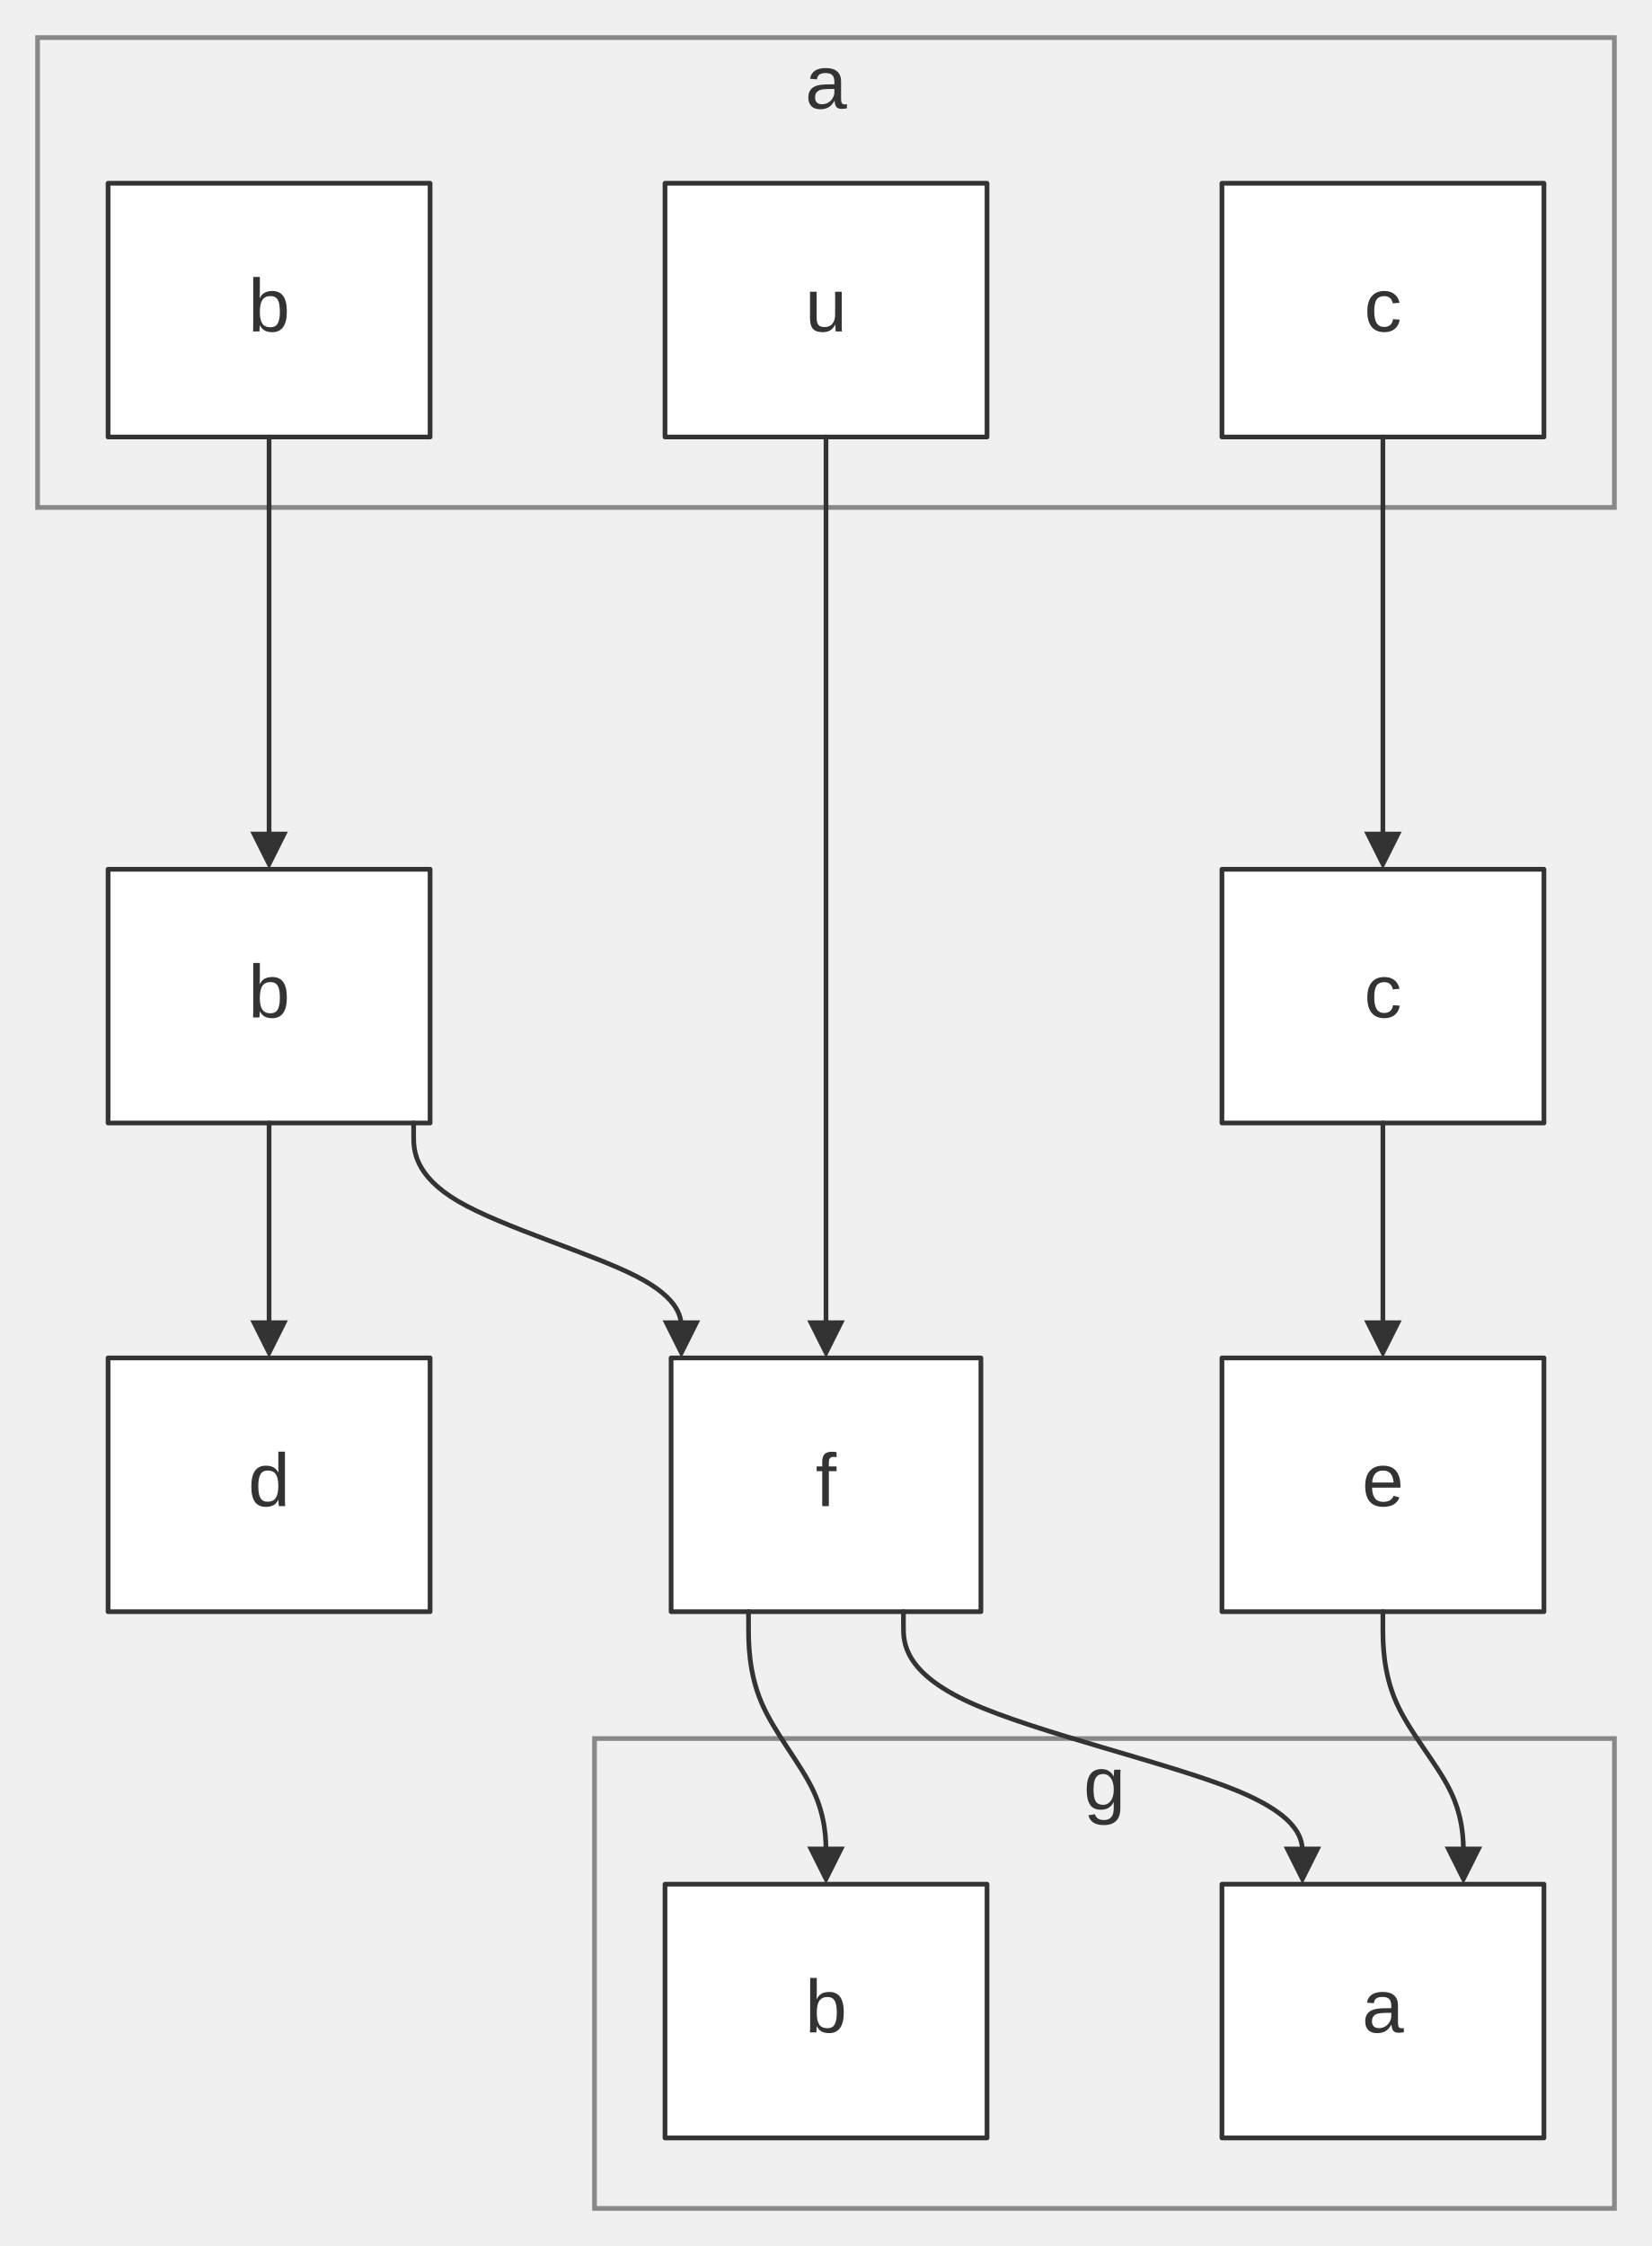
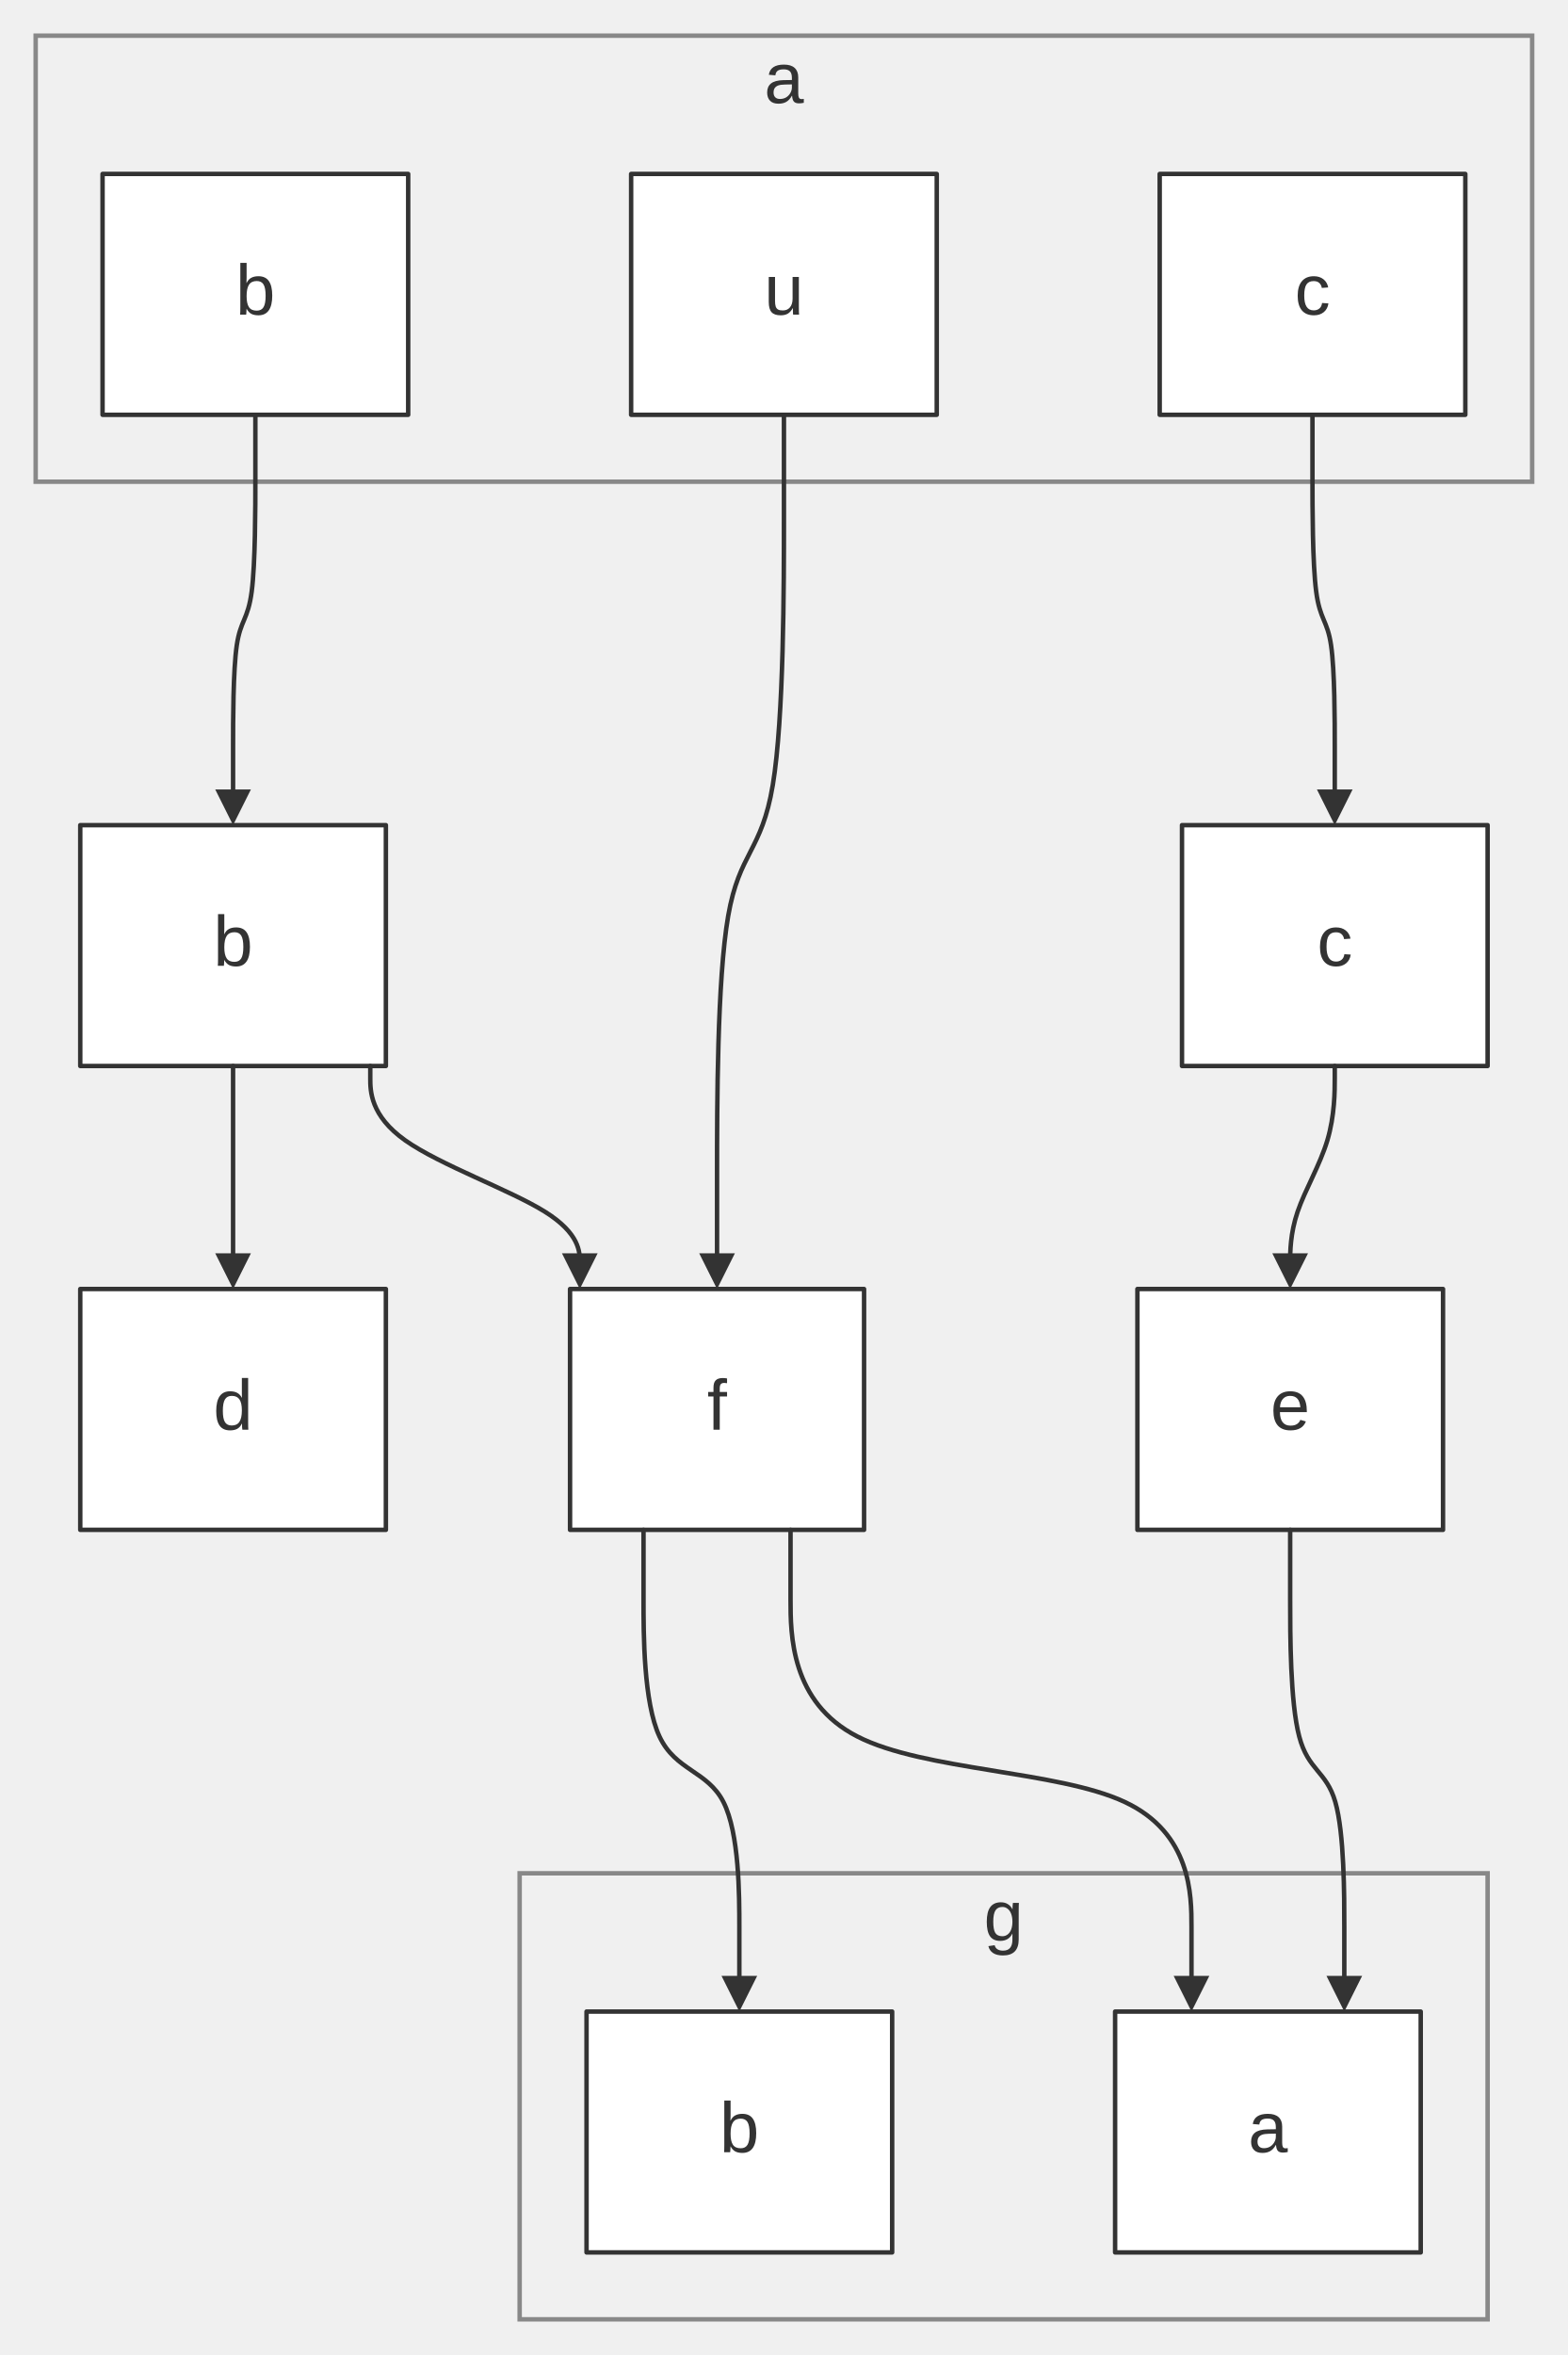
- <svg xmlns="http://www.w3.org/2000/svg" width="100%" viewBox="0 0 351.61 478.00" style="max-width: 351.61px; background-color: transparent;" font-family="&quot;trebuchet ms&quot;, verdana, arial, sans-serif" font-size="16.00">
+ <svg xmlns="http://www.w3.org/2000/svg" width="100%" viewBox="0 0 351.61 528.00" style="max-width: 351.61px; background-color: transparent;" font-family="&quot;trebuchet ms&quot;, verdana, arial, sans-serif" font-size="16.00">
  <defs>
    <marker id="arrowhead" viewBox="0 0 10.00 10.00" refX="5.00" refY="5.00" markerWidth="8.00" markerHeight="8.00" orient="auto-start-reverse" markerUnits="userSpaceOnUse">
      <path d="M 0 0 L 10.00 5.00 L 0 10.00 z" fill="#333" />
    </marker>
    <marker id="crosshead" viewBox="0 0 11.00 11.00" refX="12.00" refY="5.20" markerWidth="11.00" markerHeight="11.00" orient="auto-start-reverse" markerUnits="userSpaceOnUse">
      <path d="M 1,1 l 9,9 M 10,1 l -9,9" stroke="#333" stroke-width="2" />
    </marker>
    <marker id="circlehead" viewBox="0 0 10.00 10.00" refX="11.00" refY="5.00" markerWidth="11.00" markerHeight="11.00" orient="auto-start-reverse" markerUnits="userSpaceOnUse">
      <circle cx="5" cy="5" r="5" stroke="#333" stroke-width="1" fill="#333" />
    </marker>
    <marker id="open-arrowhead" viewBox="0 0 10.00 10.00" refX="5.00" refY="5.00" markerWidth="8.00" markerHeight="8.00" orient="auto-start-reverse" markerUnits="userSpaceOnUse">
      <polygon points="0,0 10.00,5.00 0,10.00" fill="white" stroke="#333" stroke-width="1" />
    </marker>
    <marker id="diamondhead" viewBox="0 0 12.00 12.00" refX="6.00" refY="6.00" markerWidth="12.00" markerHeight="12.00" orient="auto-start-reverse" markerUnits="userSpaceOnUse">
      <polygon points="0,6.00 6.00,0 12.00,6.00 6.00,12.00" fill="#333" />
    </marker>
    <marker id="open-diamondhead" viewBox="0 0 12.00 12.00" refX="6.00" refY="6.00" markerWidth="12.00" markerHeight="12.00" orient="auto-start-reverse" markerUnits="userSpaceOnUse">
      <polygon points="0,6.00 6.00,0 12.00,6.00 6.00,12.00" fill="white" stroke="#333" stroke-width="1" />
    </marker>
  </defs>
-   <g transform="translate(-20.00,-27.00)">
+   <g transform="translate(-25.00,-27.00)">
    <g class="clusters">
-       <rect class="subgraph" x="28.00" y="35.00" width="335.61" height="100.00" fill="none" stroke="#888" stroke-width="1.00" />
-       <text x="195.81" y="39.00" text-anchor="middle" dominant-baseline="hanging" fill="#333">a</text>
-       <rect class="subgraph" x="146.54" y="397.00" width="217.08" height="100.00" fill="none" stroke="#888" stroke-width="1.00" />
-       <text x="255.08" y="401.00" text-anchor="middle" dominant-baseline="hanging" fill="#333">g</text>
+       <rect class="subgraph" x="33.00" y="35.00" width="335.61" height="100.00" fill="none" stroke="#888" stroke-width="1.00" />
+       <text x="200.81" y="39.00" text-anchor="middle" dominant-baseline="hanging" fill="#333">a</text>
+       <rect class="subgraph" x="141.54" y="447.00" width="217.08" height="100.00" fill="none" stroke="#888" stroke-width="1.00" />
+       <text x="250.08" y="451.00" text-anchor="middle" dominant-baseline="hanging" fill="#333">g</text>
    </g>
    <g class="nodes">
-       <rect x="43.00" y="66.00" width="68.54" height="54.00" fill="white" stroke="#333" stroke-width="1.00" stroke-linejoin="round" />
-       <text x="77.27" y="93.00" text-anchor="middle" dominant-baseline="middle" fill="#333">b</text>
-       <rect x="280.08" y="66.00" width="68.54" height="54.00" fill="white" stroke="#333" stroke-width="1.00" stroke-linejoin="round" />
-       <text x="314.34" y="93.00" text-anchor="middle" dominant-baseline="middle" fill="#333">c</text>
-       <rect x="161.54" y="66.00" width="68.54" height="54.00" fill="white" stroke="#333" stroke-width="1.00" stroke-linejoin="round" />
-       <text x="195.81" y="93.00" text-anchor="middle" dominant-baseline="middle" fill="#333">u</text>
+       <rect x="48.00" y="66.00" width="68.54" height="54.00" fill="white" stroke="#333" stroke-width="1.00" stroke-linejoin="round" />
+       <text x="82.27" y="93.00" text-anchor="middle" dominant-baseline="middle" fill="#333">b</text>
+       <rect x="285.08" y="66.00" width="68.54" height="54.00" fill="white" stroke="#333" stroke-width="1.00" stroke-linejoin="round" />
+       <text x="319.34" y="93.00" text-anchor="middle" dominant-baseline="middle" fill="#333">c</text>
+       <rect x="166.54" y="66.00" width="68.54" height="54.00" fill="white" stroke="#333" stroke-width="1.00" stroke-linejoin="round" />
+       <text x="200.81" y="93.00" text-anchor="middle" dominant-baseline="middle" fill="#333">u</text>
      <rect x="43.00" y="212.00" width="68.54" height="54.00" fill="white" stroke="#333" stroke-width="1.00" stroke-linejoin="round" />
      <text x="77.27" y="239.00" text-anchor="middle" dominant-baseline="middle" fill="#333">b</text>
-       <rect x="280.08" y="212.00" width="68.54" height="54.00" fill="white" stroke="#333" stroke-width="1.00" stroke-linejoin="round" />
-       <text x="314.34" y="239.00" text-anchor="middle" dominant-baseline="middle" fill="#333">c</text>
+       <rect x="290.08" y="212.00" width="68.54" height="54.00" fill="white" stroke="#333" stroke-width="1.00" stroke-linejoin="round" />
+       <text x="324.34" y="239.00" text-anchor="middle" dominant-baseline="middle" fill="#333">c</text>
      <rect x="43.00" y="316.00" width="68.54" height="54.00" fill="white" stroke="#333" stroke-width="1.00" stroke-linejoin="round" />
      <text x="77.27" y="343.00" text-anchor="middle" dominant-baseline="middle" fill="#333">d</text>
      <rect x="280.08" y="316.00" width="68.54" height="54.00" fill="white" stroke="#333" stroke-width="1.00" stroke-linejoin="round" />
      <text x="314.34" y="343.00" text-anchor="middle" dominant-baseline="middle" fill="#333">e</text>
-       <rect x="162.84" y="316.00" width="65.94" height="54.00" fill="white" stroke="#333" stroke-width="1.00" stroke-linejoin="round" />
-       <text x="195.81" y="343.00" text-anchor="middle" dominant-baseline="middle" fill="#333">f</text>
-       <rect x="280.08" y="428.00" width="68.54" height="54.00" fill="white" stroke="#333" stroke-width="1.00" stroke-linejoin="round" />
-       <text x="314.34" y="455.00" text-anchor="middle" dominant-baseline="middle" fill="#333">a</text>
-       <rect x="161.54" y="428.00" width="68.54" height="54.00" fill="white" stroke="#333" stroke-width="1.00" stroke-linejoin="round" />
-       <text x="195.81" y="455.00" text-anchor="middle" dominant-baseline="middle" fill="#333">b</text>
+       <rect x="152.84" y="316.00" width="65.94" height="54.00" fill="white" stroke="#333" stroke-width="1.00" stroke-linejoin="round" />
+       <text x="185.81" y="343.00" text-anchor="middle" dominant-baseline="middle" fill="#333">f</text>
+       <rect x="275.08" y="478.00" width="68.54" height="54.00" fill="white" stroke="#333" stroke-width="1.00" stroke-linejoin="round" />
+       <text x="309.34" y="505.00" text-anchor="middle" dominant-baseline="middle" fill="#333">a</text>
+       <rect x="156.54" y="478.00" width="68.54" height="54.00" fill="white" stroke="#333" stroke-width="1.00" stroke-linejoin="round" />
+       <text x="190.81" y="505.00" text-anchor="middle" dominant-baseline="middle" fill="#333">b</text>
    </g>
    <g class="edgePaths">
-       <path d="M77.27,120.00 L77.27,128.00 L77.27,131.78 C77.27,135.56 77.27,143.11 77.27,152.00 C77.27,160.89 77.27,171.11 77.27,179.33 C77.27,187.56 77.27,193.78 77.27,196.89 L77.27,200.00 L77.27,208.00" stroke="#333" stroke-width="1.00" fill="none" stroke-linecap="round" stroke-linejoin="round" marker-end="url(#arrowhead)" />
+       <path d="M82.27,120.00 L82.27,128.00 L82.27,134.33 C82.27,140.67 82.27,153.33 81.44,159.67 C80.60,166.00 78.94,166.00 78.10,171.67 C77.27,177.33 77.27,188.67 77.27,194.33 L77.27,200.00 L77.27,208.00" stroke="#333" stroke-width="1.00" fill="none" stroke-linecap="round" stroke-linejoin="round" marker-end="url(#arrowhead)" />
      <path d="M77.27,266.00 L77.27,268.78 C77.27,271.56 77.27,277.11 77.27,282.67 C77.27,288.22 77.27,293.78 77.27,298.67 C77.27,303.56 77.27,307.78 77.27,309.89 L77.27,312.00" stroke="#333" stroke-width="1.00" fill="none" stroke-linecap="round" stroke-linejoin="round" marker-end="url(#arrowhead)" />
-       <path d="M108.04,266.00 L108.04,268.78 C108.04,271.56 108.04,277.11 117.54,282.67 C127.04,288.22 146.04,293.78 155.53,298.67 C165.03,303.56 165.03,307.78 165.03,309.89 L165.03,312.00" stroke="#333" stroke-width="1.00" fill="none" stroke-linecap="round" stroke-linejoin="round" marker-end="url(#arrowhead)" />
-       <path d="M195.81,120.00 L195.81,128.00 L195.81,137.56 C195.81,147.11 195.81,166.22 195.81,186.67 C195.81,207.11 195.81,228.89 195.81,248.67 C195.81,268.44 195.81,286.22 195.81,295.11 L195.81,304.00 L195.81,312.00" stroke="#333" stroke-width="1.00" fill="none" stroke-linecap="round" stroke-linejoin="round" marker-end="url(#arrowhead)" />
-       <path d="M314.34,120.00 L314.34,128.00 L314.34,131.78 C314.34,135.56 314.34,143.11 314.34,152.00 C314.34,160.89 314.34,171.11 314.34,179.33 C314.34,187.56 314.34,193.78 314.34,196.89 L314.34,200.00 L314.34,208.00" stroke="#333" stroke-width="1.00" fill="none" stroke-linecap="round" stroke-linejoin="round" marker-end="url(#arrowhead)" />
-       <path d="M314.34,266.00 L314.34,268.78 C314.34,271.56 314.34,277.11 314.34,282.67 C314.34,288.22 314.34,293.78 314.34,298.67 C314.34,303.56 314.34,307.78 314.34,309.89 L314.34,312.00" stroke="#333" stroke-width="1.00" fill="none" stroke-linecap="round" stroke-linejoin="round" marker-end="url(#arrowhead)" />
-       <path d="M179.32,370.00 L179.32,373.22 C179.32,376.44 179.32,382.89 182.07,389.33 C184.82,395.78 190.31,402.22 193.06,408.00 C195.81,413.78 195.81,418.89 195.81,421.44 L195.81,424.00" stroke="#333" stroke-width="1.00" fill="none" stroke-linecap="round" stroke-linejoin="round" marker-end="url(#arrowhead)" />
-       <path d="M212.29,370.00 L212.29,373.22 C212.29,376.44 212.29,382.89 226.44,389.33 C240.60,395.78 268.90,402.22 283.06,408.00 C297.21,413.78 297.21,418.89 297.21,421.44 L297.21,424.00" stroke="#333" stroke-width="1.00" fill="none" stroke-linecap="round" stroke-linejoin="round" marker-end="url(#arrowhead)" />
-       <path d="M314.34,370.00 L314.34,373.22 C314.34,376.44 314.34,382.89 317.20,389.33 C320.06,395.78 325.77,402.22 328.62,408.00 C331.48,413.78 331.48,418.89 331.48,421.44 L331.48,424.00" stroke="#333" stroke-width="1.00" fill="none" stroke-linecap="round" stroke-linejoin="round" marker-end="url(#arrowhead)" />
+       <path d="M108.04,266.00 L108.04,268.78 C108.04,271.56 108.04,277.11 115.87,282.67 C123.71,288.22 139.37,293.78 147.20,298.67 C155.03,303.56 155.03,307.78 155.03,309.89 L155.03,312.00" stroke="#333" stroke-width="1.00" fill="none" stroke-linecap="round" stroke-linejoin="round" marker-end="url(#arrowhead)" />
+       <path d="M200.81,120.00 L200.81,128.00 L200.81,143.00 C200.81,158.00 200.81,188.00 198.31,203.00 C195.81,218.00 190.81,218.00 188.31,232.33 C185.81,246.67 185.81,275.33 185.81,289.67 L185.81,304.00 L185.81,312.00" stroke="#333" stroke-width="1.00" fill="none" stroke-linecap="round" stroke-linejoin="round" marker-end="url(#arrowhead)" />
+       <path d="M319.34,120.00 L319.34,128.00 L319.34,134.33 C319.34,140.67 319.34,153.33 320.18,159.67 C321.01,166.00 322.68,166.00 323.51,171.67 C324.34,177.33 324.34,188.67 324.34,194.33 L324.34,200.00 L324.34,208.00" stroke="#333" stroke-width="1.00" fill="none" stroke-linecap="round" stroke-linejoin="round" marker-end="url(#arrowhead)" />
+       <path d="M324.34,266.00 L324.34,268.78 C324.34,271.56 324.34,277.11 322.68,282.67 C321.01,288.22 317.68,293.78 316.01,298.67 C314.34,303.56 314.34,307.78 314.34,309.89 L314.34,312.00" stroke="#333" stroke-width="1.00" fill="none" stroke-linecap="round" stroke-linejoin="round" marker-end="url(#arrowhead)" />
+       <path d="M169.32,370.00 L169.32,378.00 L169.32,385.67 C169.32,393.33 169.32,408.67 172.90,416.33 C176.48,424.00 183.64,424.00 187.23,431.00 C190.81,438.00 190.81,452.00 190.81,459.00 L190.81,466.00 L190.81,474.00" stroke="#333" stroke-width="1.00" fill="none" stroke-linecap="round" stroke-linejoin="round" marker-end="url(#arrowhead)" />
+       <path d="M202.29,370.00 L202.29,378.00 L202.29,385.67 C202.29,393.33 202.29,408.67 217.28,416.33 C232.26,424.00 262.24,424.00 277.22,431.00 C292.21,438.00 292.21,452.00 292.21,459.00 L292.21,466.00 L292.21,474.00" stroke="#333" stroke-width="1.00" fill="none" stroke-linecap="round" stroke-linejoin="round" marker-end="url(#arrowhead)" />
+       <path d="M314.34,370.00 L314.34,378.00 L314.34,385.67 C314.34,393.33 314.34,408.67 316.37,416.33 C318.39,424.00 322.43,424.00 324.46,431.00 C326.48,438.00 326.48,452.00 326.48,459.00 L326.48,466.00 L326.48,474.00" stroke="#333" stroke-width="1.00" fill="none" stroke-linecap="round" stroke-linejoin="round" marker-end="url(#arrowhead)" />
    </g>
    <g class="edgeLabels">
    </g>
  </g>
</svg>
